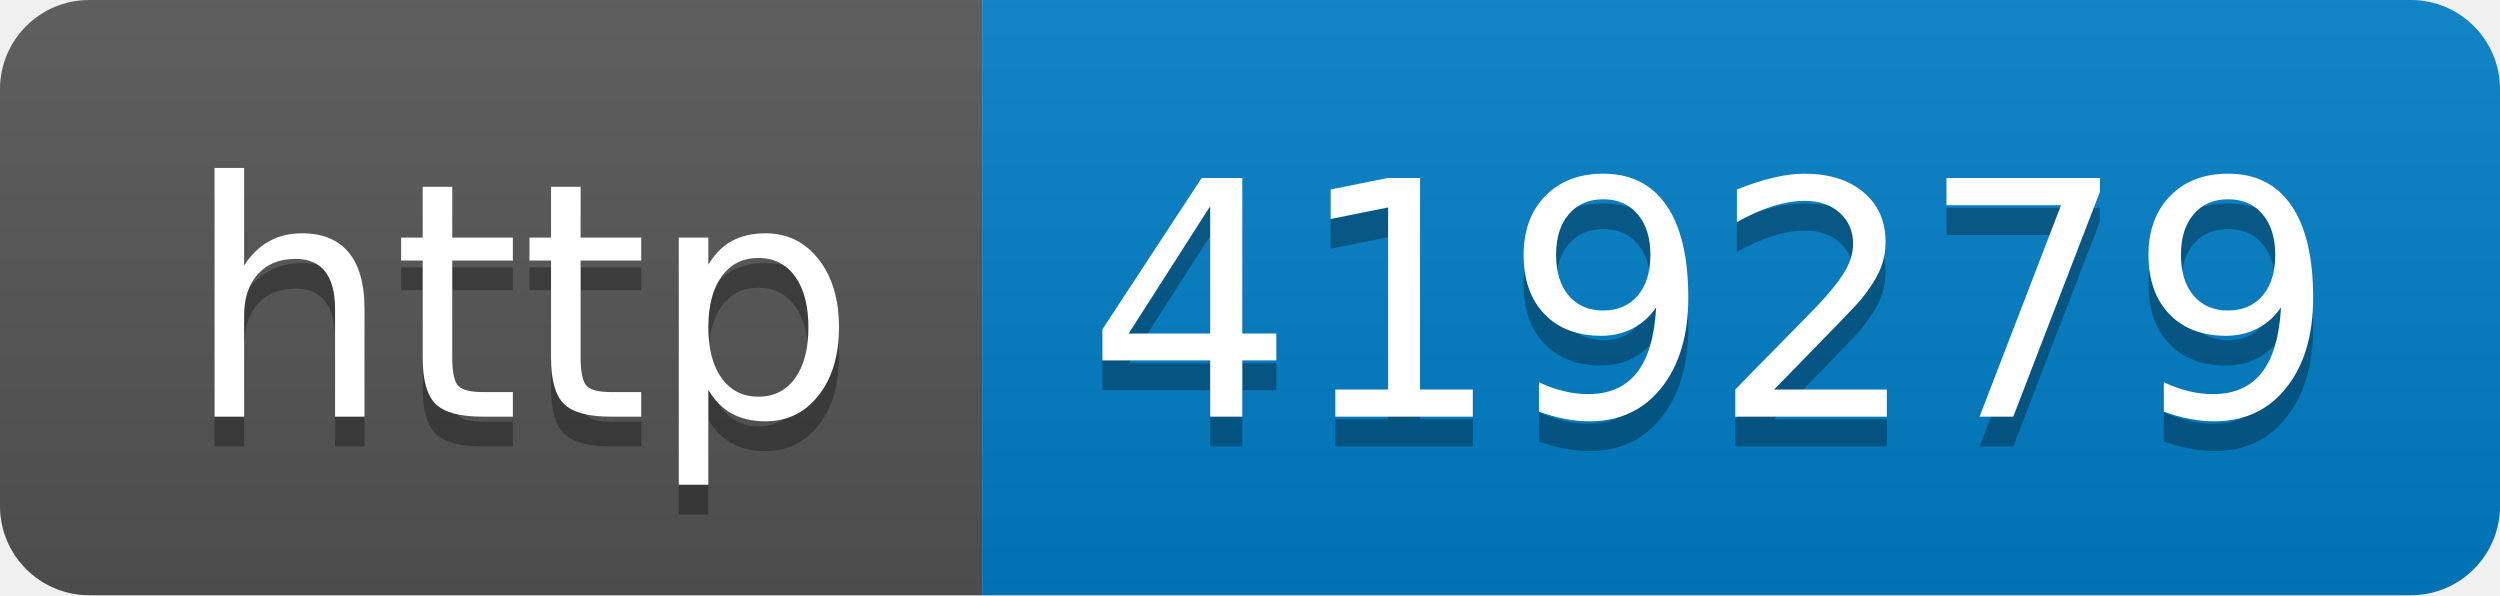
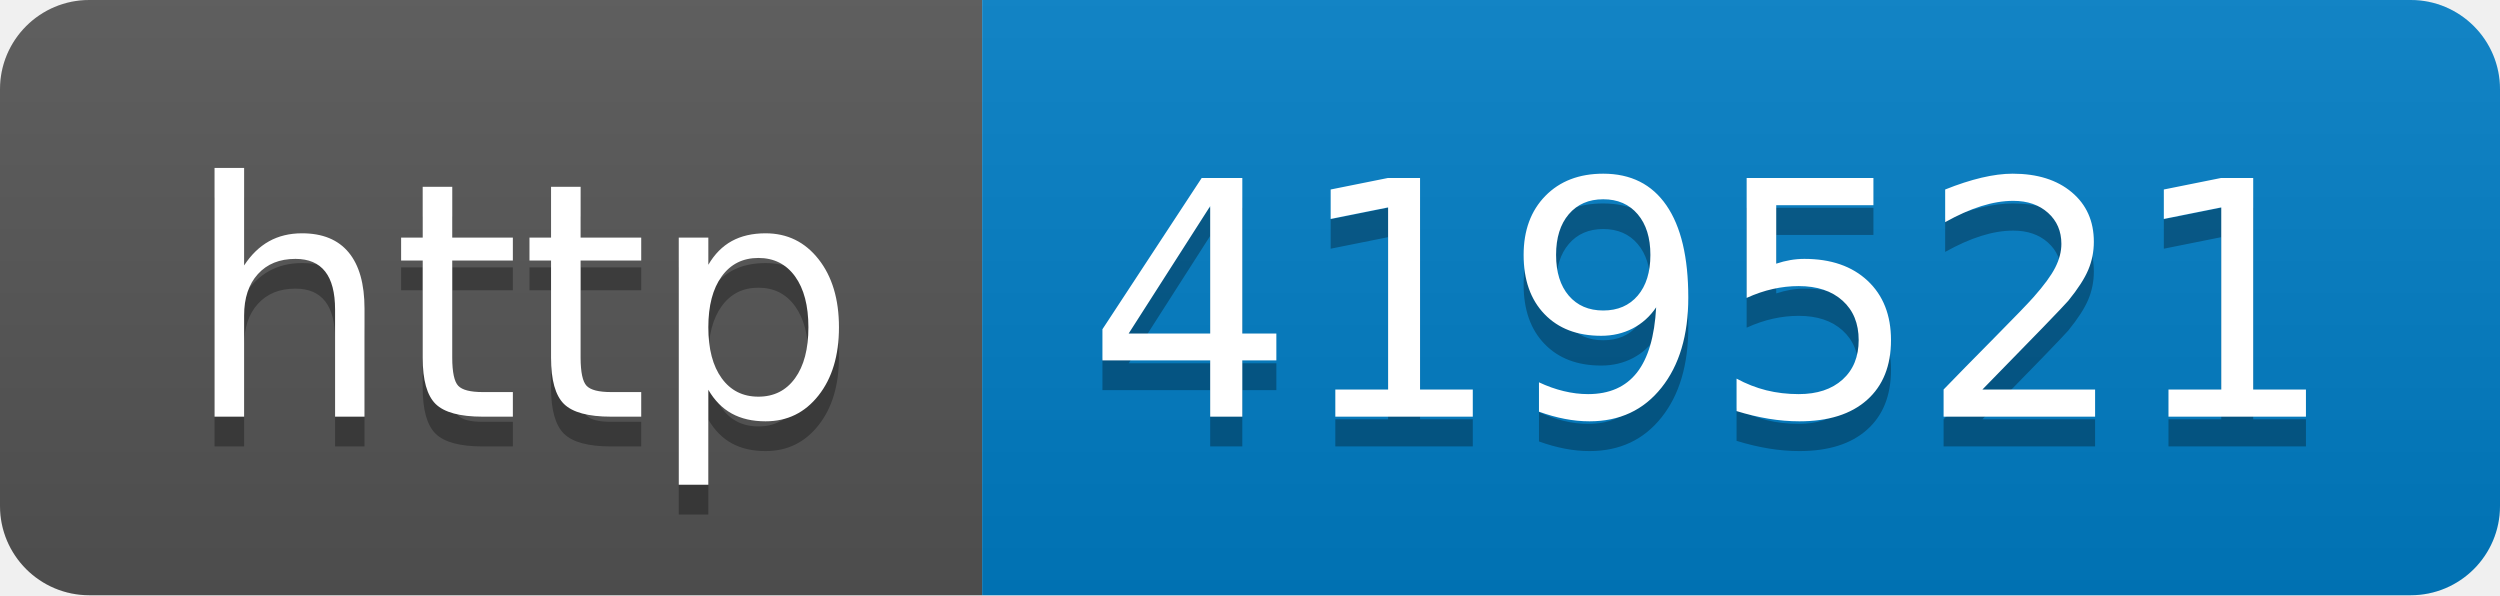
- <svg xmlns="http://www.w3.org/2000/svg" width="84" height="20" role="img" aria-label="http: 419279">
+ <svg xmlns="http://www.w3.org/2000/svg" width="84" height="20" role="img" aria-label="http: 419521">
  <linearGradient id="s" x2="0" y2="100%">
    <stop offset="0" stop-color="#bbb" stop-opacity=".1" />
    <stop offset="1" stop-opacity=".1" />
  </linearGradient>
  <clipPath id="r">
    <rect width="84" height="20" rx="3" fill="#fff" />
  </clipPath>
  <g clip-path="url(#r)">
    <rect width="33" height="20" fill="#555" />
    <rect x="33" width="51" height="20" fill="#007ec6" />
    <rect width="84" height="20" fill="url(#s)" />
  </g>
  <g fill="#fff" text-anchor="middle" font-family="Verdana,Geneva,DejaVu Sans,sans-serif" text-rendering="geometricPrecision" font-size="110">
    <text aria-hidden="true" x="175" y="150" fill="#010101" fill-opacity=".3" transform="scale(.1)" textLength="230">http</text>
    <text x="175" y="140" transform="scale(.1)" fill="#fff" textLength="230">http</text>
-     <text aria-hidden="true" x="575" y="150" fill="#010101" fill-opacity=".3" transform="scale(.1)" textLength="410">419279</text>
-     <text x="575" y="140" transform="scale(.1)" fill="#fff" textLength="410">419279</text>
+     <text aria-hidden="true" x="575" y="150" fill="#010101" fill-opacity=".3" transform="scale(.1)" textLength="410">419521</text>
+     <text x="575" y="140" transform="scale(.1)" fill="#fff" textLength="410">419521</text>
  </g>
</svg>
